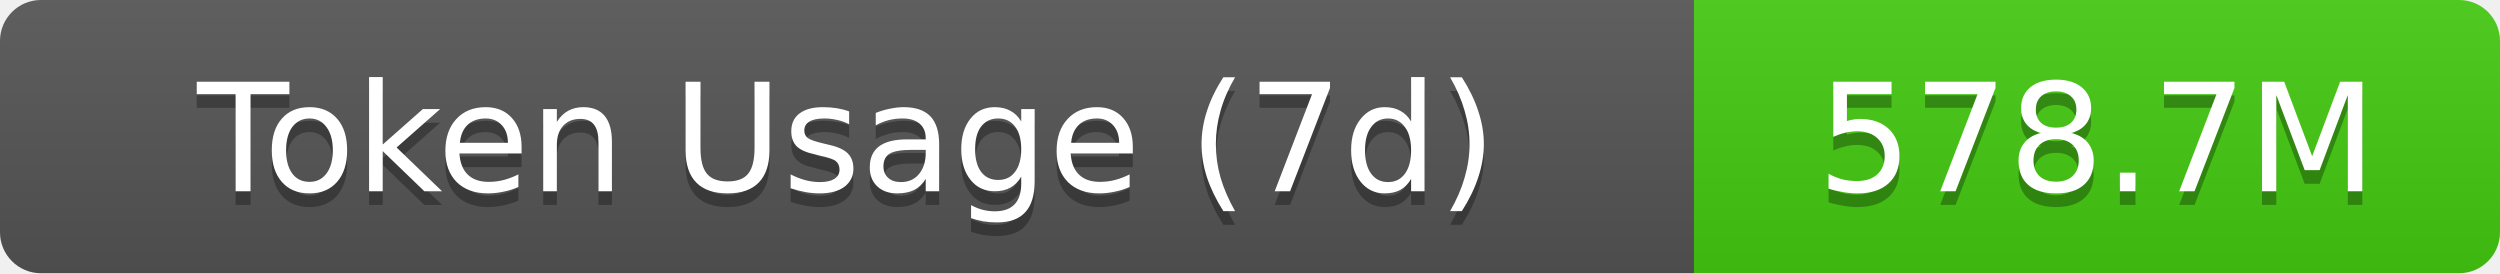
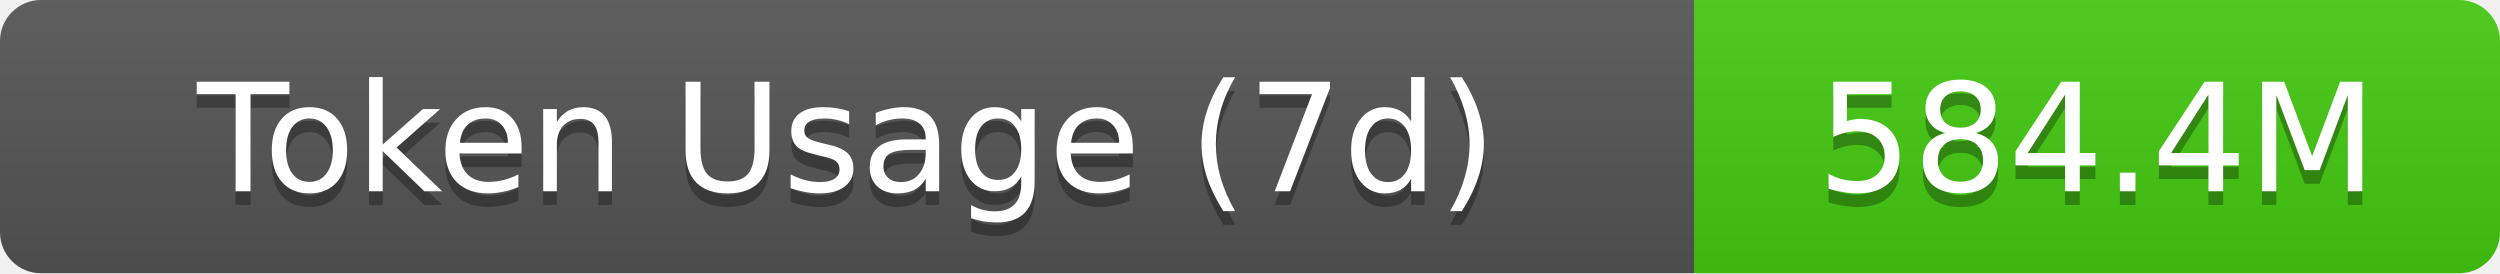
- <svg xmlns="http://www.w3.org/2000/svg" width="183" height="20" role="img" aria-label="Token Usage (7d): 578.7M">
+ <svg xmlns="http://www.w3.org/2000/svg" width="183" height="20" role="img" aria-label="Token Usage (7d): 584.4M">
  <linearGradient id="s" x2="0" y2="100%">
    <stop offset="0" stop-color="#bbb" stop-opacity=".1" />
    <stop offset="1" stop-opacity=".1" />
  </linearGradient>
  <clipPath id="r">
    <rect width="183" height="20" rx="3" fill="#fff" />
  </clipPath>
  <g clip-path="url(#r)">
    <rect width="124" height="20" fill="#555" />
    <rect x="124" width="59" height="20" fill="#4c1" />
    <rect width="183" height="20" fill="url(#s)" />
  </g>
  <g fill="#fff" text-anchor="middle" font-family="Verdana,Geneva,DejaVu Sans,sans-serif" text-rendering="geometricPrecision" font-size="11">
    <text aria-hidden="true" x="62" y="15" fill="#010101" fill-opacity=".3">Token Usage (7d)</text>
    <text x="62" y="14">Token Usage (7d)</text>
-     <text aria-hidden="true" x="153.5" y="15" fill="#010101" fill-opacity=".3">578.7M</text>
-     <text x="153.5" y="14">578.7M</text>
+     <text aria-hidden="true" x="153.5" y="15" fill="#010101" fill-opacity=".3">584.4M</text>
+     <text x="153.5" y="14">584.4M</text>
  </g>
</svg>
